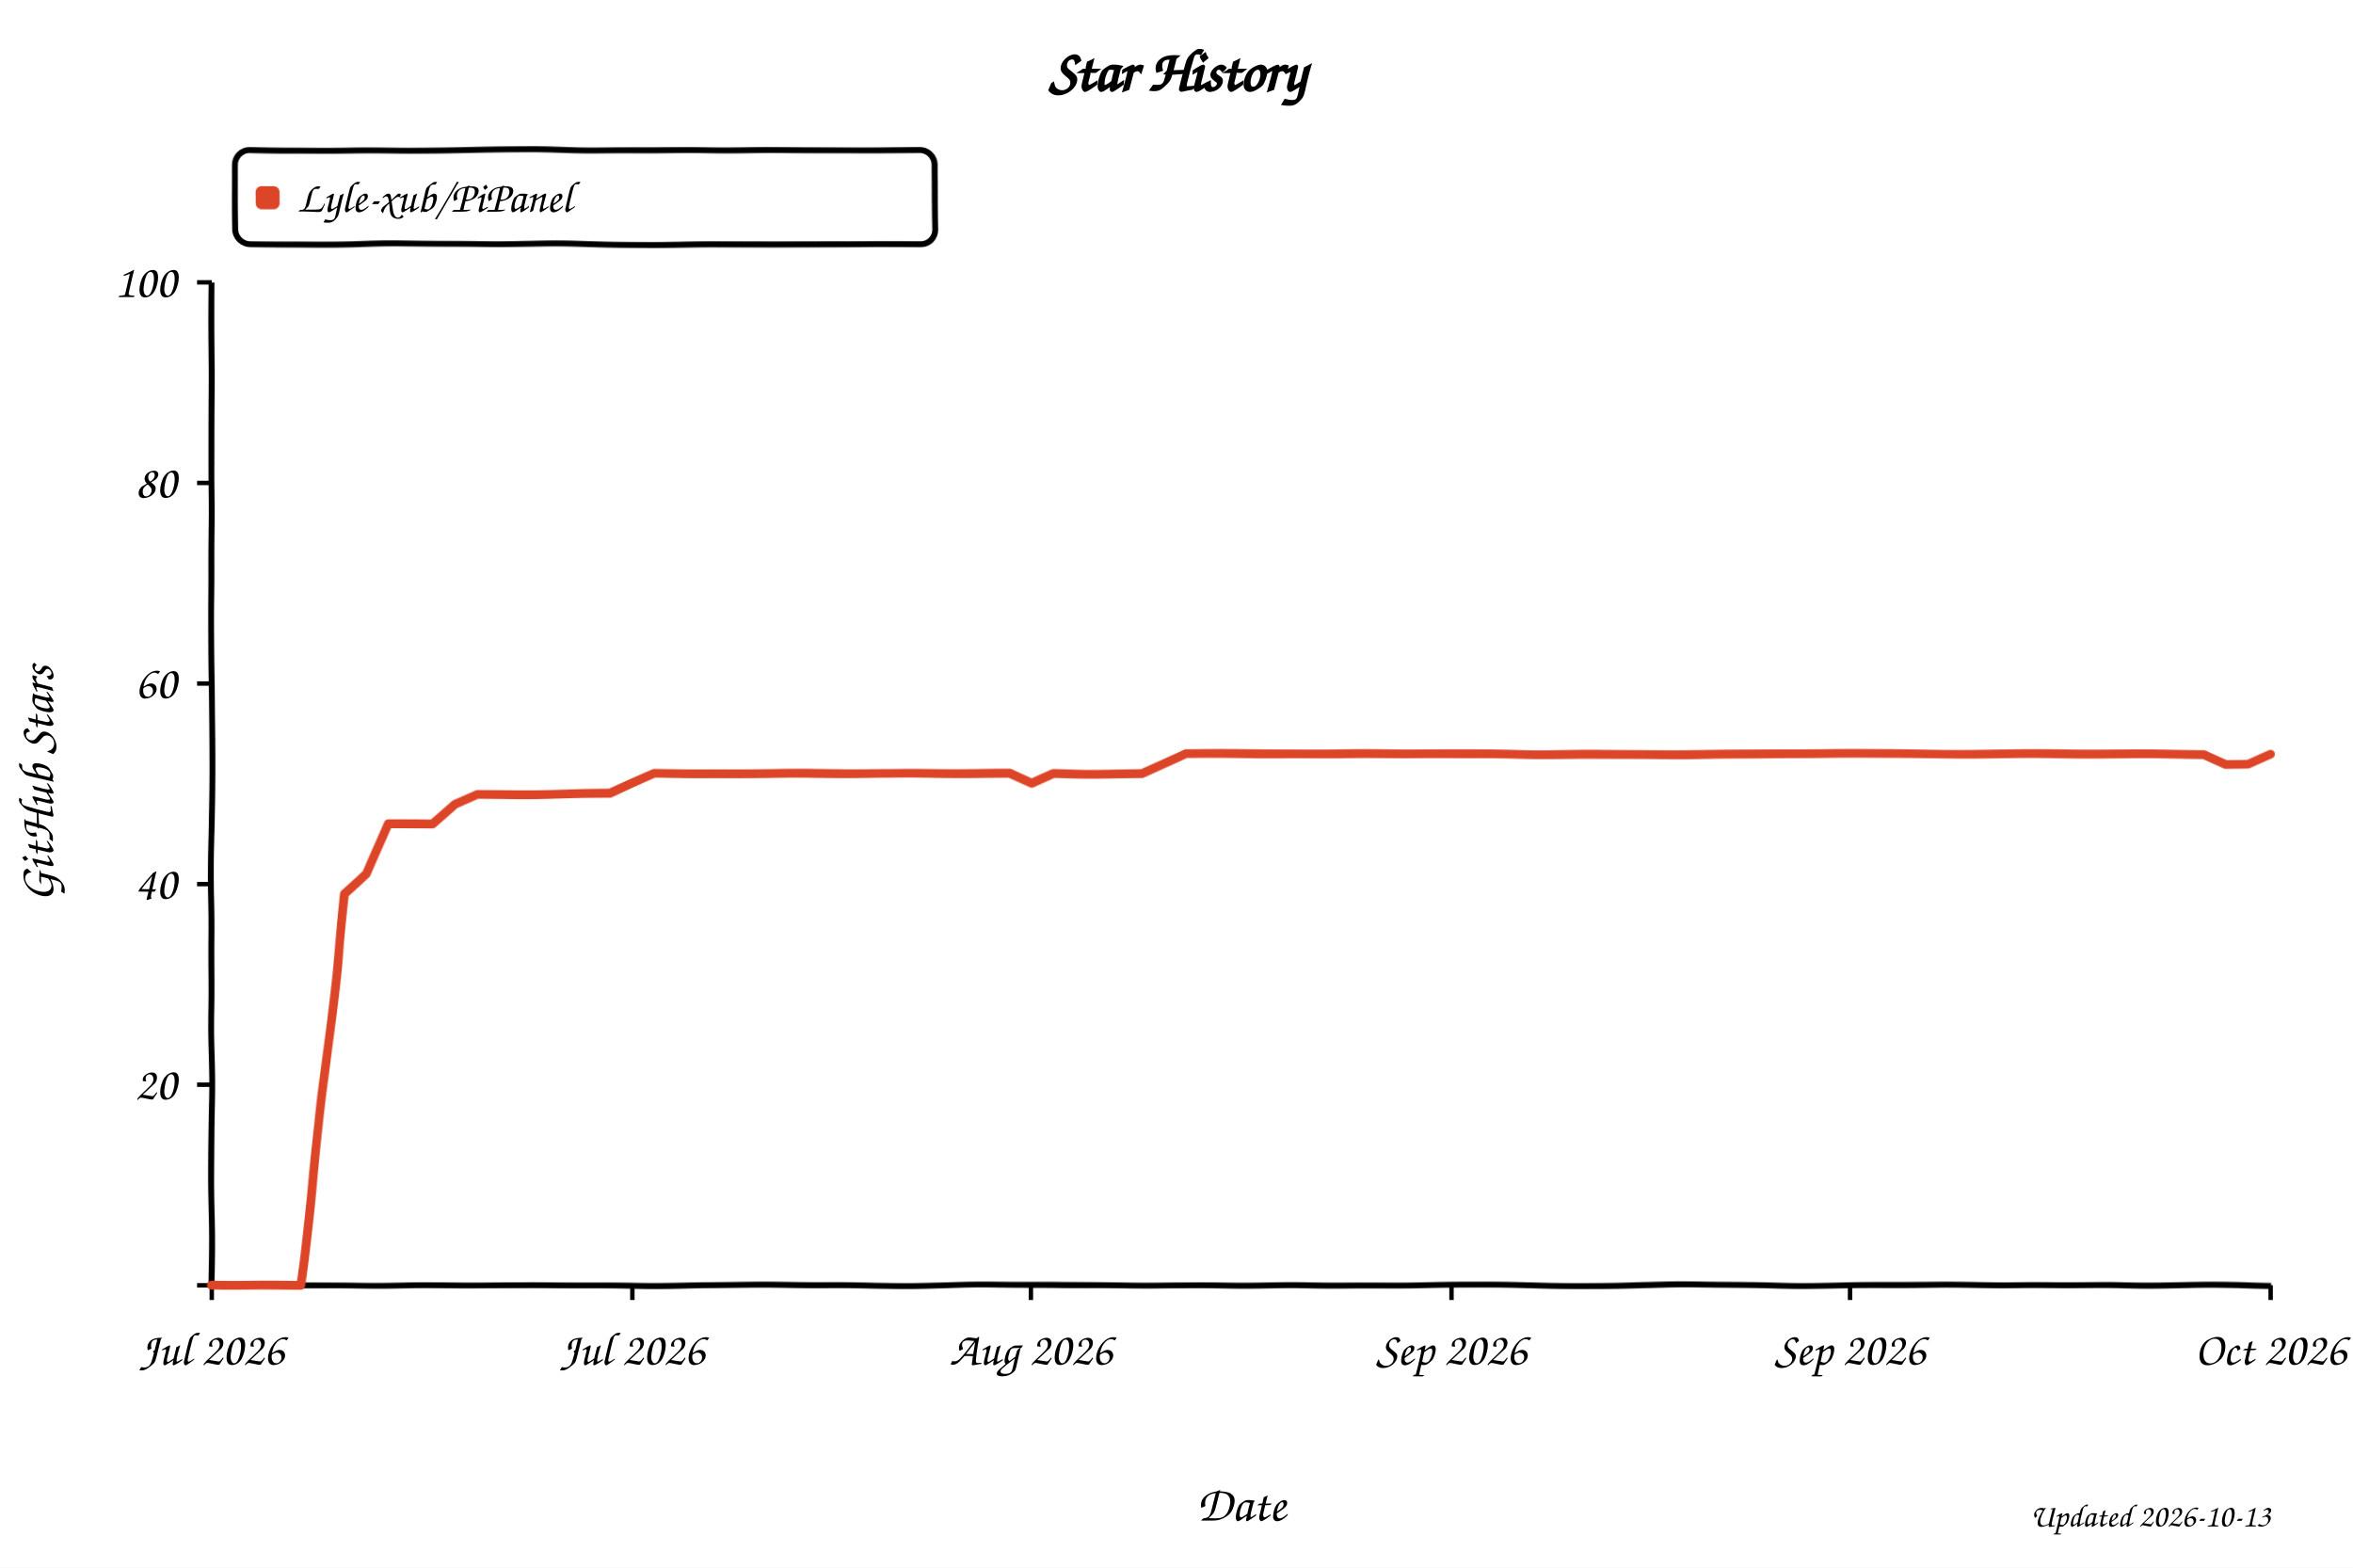
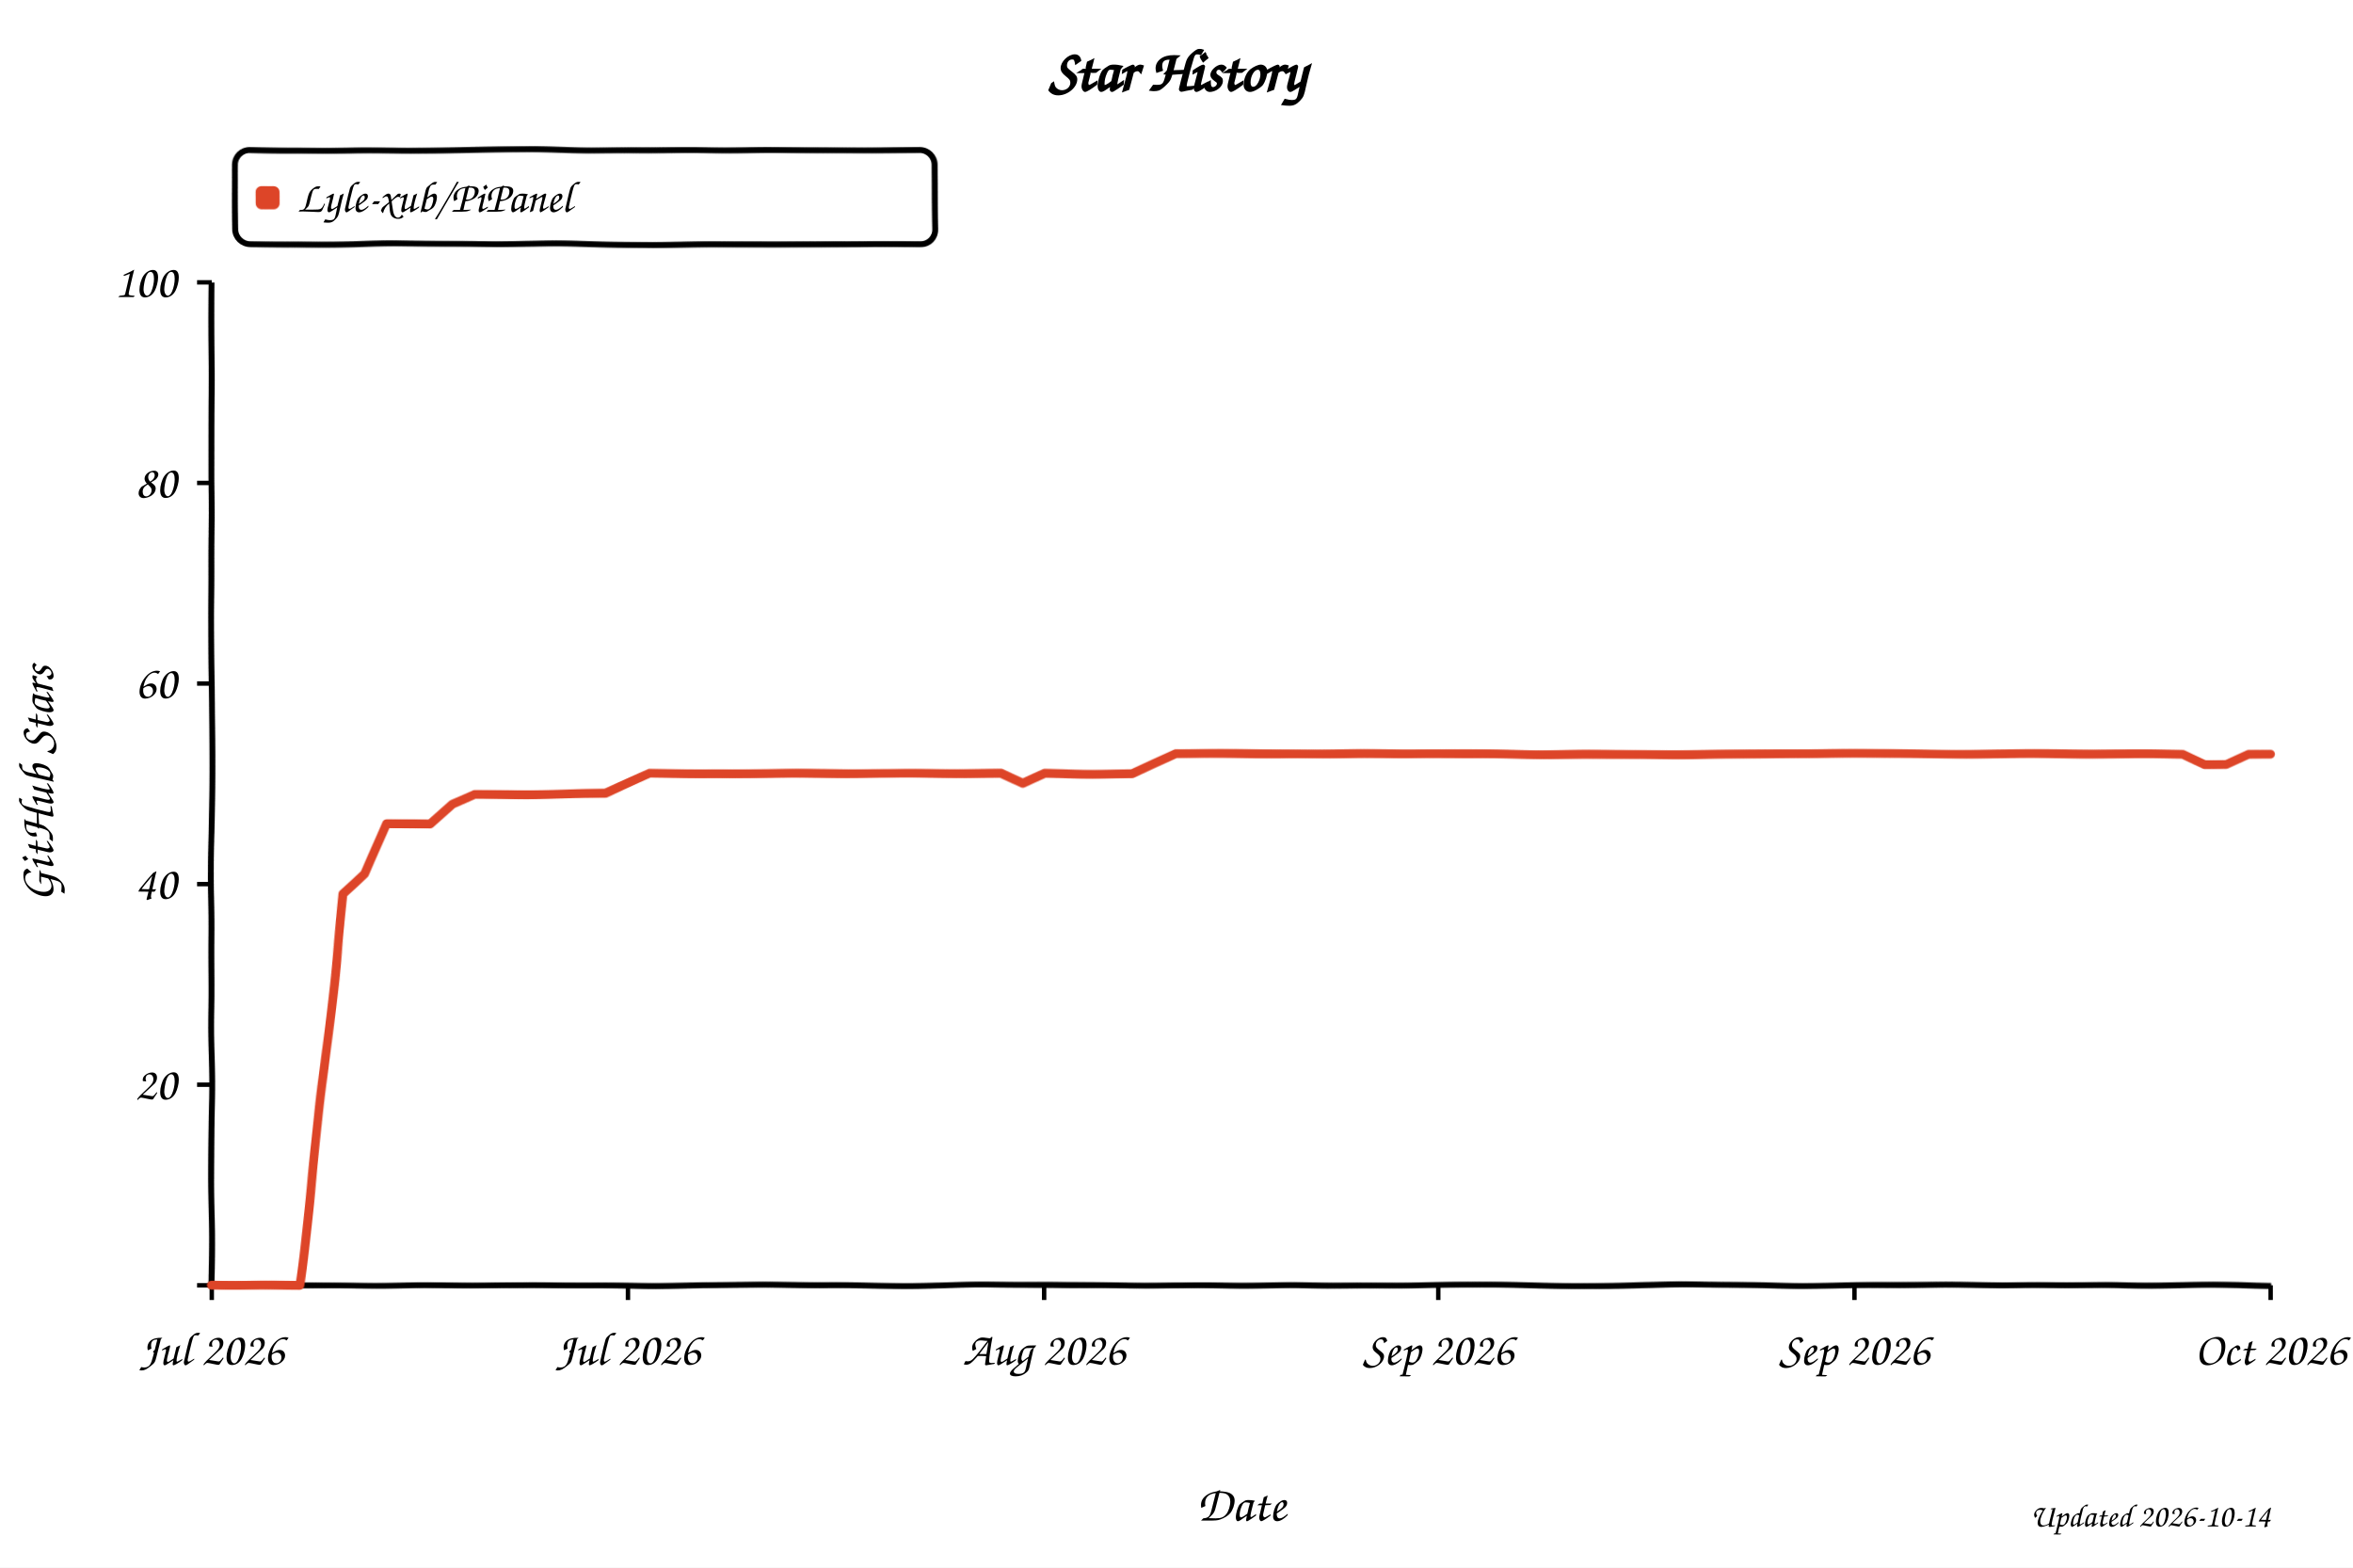
<svg xmlns="http://www.w3.org/2000/svg" width="800" height="533" viewBox="0 0 800 533" role="img" aria-labelledby="title desc" style="background:#fff">
  <defs>
    <filter id="xkcdify" x="-4%" y="-4%" width="108%" height="108%">
      <feTurbulence type="fractalNoise" baseFrequency="0.025" numOctaves="2" seed="11" result="noise" />
      <feDisplacementMap in="SourceGraphic" in2="noise" scale="1.2" xChannelSelector="R" yChannelSelector="G" />
    </filter>
  </defs>
  <style>
    text { font-family: "Comic Sans MS", "Bradley Hand", "Segoe Print", cursive; fill: #000; }
    .axis-line { fill: none; stroke: #000; stroke-width: 2; }
    .tick-mark { stroke: #000; stroke-width: 1.5; }
    .tick-label { font-size: 16px; }
    .axis-title { font-size: 17px; }
  </style>
  <rect width="800" height="533" fill="#fff" />
  <text x="50%" y="31" text-anchor="middle" font-size="20" font-weight="700">Star History</text>
  <rect x="80" y="51" width="238" height="32" rx="5" fill="#fff" fill-opacity="0.9" stroke="#000" stroke-width="2" filter="url(#xkcdify)" />
  <rect x="87" y="63" width="8" height="8" rx="2" fill="#dd4528" filter="url(#xkcdify)" />
  <text x="101" y="72" font-size="15">Lyle-xub/PiPanel</text>
  <path d="M 72 96 L 72 437 L 772 437" class="axis-line" filter="url(#xkcdify)" />
  <line x1="67" y1="437.0" x2="72" y2="437.0" class="tick-mark" />
  <text x="60" y="442.0" text-anchor="end" class="tick-label" />
  <line x1="67" y1="368.8" x2="72" y2="368.8" class="tick-mark" />
  <text x="60" y="373.8" text-anchor="end" class="tick-label">20</text>
  <line x1="67" y1="300.6" x2="72" y2="300.6" class="tick-mark" />
  <text x="60" y="305.6" text-anchor="end" class="tick-label">40</text>
  <line x1="67" y1="232.4" x2="72" y2="232.4" class="tick-mark" />
  <text x="60" y="237.4" text-anchor="end" class="tick-label">60</text>
  <line x1="67" y1="164.2" x2="72" y2="164.2" class="tick-mark" />
  <text x="60" y="169.2" text-anchor="end" class="tick-label">80</text>
  <line x1="67" y1="96.0" x2="72" y2="96.0" class="tick-mark" />
  <text x="60" y="101.0" text-anchor="end" class="tick-label">100</text>
  <line x1="72.0" y1="437" x2="72.0" y2="442" class="tick-mark" />
  <text x="72.0" y="464" text-anchor="middle" class="tick-label">Jul 2026</text>
-   <line x1="215.0" y1="437" x2="215.0" y2="442" class="tick-mark" />
-   <text x="215.0" y="464" text-anchor="middle" class="tick-label">Jul 2026</text>
-   <line x1="350.5" y1="437" x2="350.5" y2="442" class="tick-mark" />
-   <text x="350.5" y="464" text-anchor="middle" class="tick-label">Aug 2026</text>
-   <line x1="493.5" y1="437" x2="493.5" y2="442" class="tick-mark" />
-   <text x="493.5" y="464" text-anchor="middle" class="tick-label">Sep 2026</text>
-   <line x1="629.0" y1="437" x2="629.0" y2="442" class="tick-mark" />
-   <text x="629.0" y="464" text-anchor="middle" class="tick-label">Sep 2026</text>
+   <line x1="213.5" y1="437" x2="213.5" y2="442" class="tick-mark" />
+   <text x="213.5" y="464" text-anchor="middle" class="tick-label">Jul 2026</text>
+   <line x1="355.0" y1="437" x2="355.0" y2="442" class="tick-mark" />
+   <text x="355.0" y="464" text-anchor="middle" class="tick-label">Aug 2026</text>
+   <line x1="489.0" y1="437" x2="489.0" y2="442" class="tick-mark" />
+   <text x="489.0" y="464" text-anchor="middle" class="tick-label">Sep 2026</text>
+   <line x1="630.5" y1="437" x2="630.5" y2="442" class="tick-mark" />
+   <text x="630.5" y="464" text-anchor="middle" class="tick-label">Sep 2026</text>
  <line x1="772.0" y1="437" x2="772.0" y2="442" class="tick-mark" />
  <text x="772.0" y="464" text-anchor="middle" class="tick-label">Oct 2026</text>
-   <path d="M 72.0 437.0 L 87.1 437.0 L 94.6 437.0 L 102.1 437.0 L 109.6 372.2 L 117.2 304.0 L 124.7 297.2 L 132.2 280.1 L 139.7 280.1 L 147.3 280.1 L 154.8 273.3 L 162.3 269.9 L 169.8 269.9 L 177.4 269.9 L 184.9 269.9 L 192.4 269.9 L 200.0 269.9 L 207.5 269.9 L 215.0 266.5 L 222.5 263.1 L 230.1 263.1 L 237.6 263.1 L 245.1 263.1 L 252.6 263.1 L 260.2 263.1 L 267.7 263.1 L 275.2 263.1 L 282.8 263.1 L 290.3 263.1 L 297.8 263.1 L 305.3 263.1 L 312.9 263.1 L 320.4 263.1 L 327.9 263.1 L 335.4 263.1 L 343.0 263.1 L 350.5 266.5 L 358.0 263.1 L 365.5 263.1 L 373.1 263.1 L 380.6 263.1 L 388.1 263.1 L 395.7 259.7 L 403.2 256.3 L 410.7 256.3 L 418.2 256.3 L 425.8 256.3 L 433.3 256.3 L 440.8 256.3 L 448.3 256.3 L 455.9 256.3 L 463.4 256.3 L 470.9 256.3 L 478.5 256.3 L 486.0 256.3 L 493.5 256.3 L 501.0 256.3 L 508.6 256.3 L 516.1 256.3 L 523.6 256.3 L 531.1 256.3 L 538.7 256.3 L 546.2 256.3 L 553.7 256.3 L 561.2 256.3 L 568.8 256.3 L 576.3 256.3 L 583.8 256.3 L 591.4 256.3 L 598.9 256.3 L 606.4 256.3 L 613.9 256.3 L 621.5 256.3 L 629.0 256.3 L 636.5 256.3 L 644.0 256.3 L 651.6 256.3 L 659.1 256.3 L 666.6 256.3 L 674.2 256.3 L 681.7 256.3 L 689.2 256.3 L 696.7 256.3 L 704.3 256.3 L 711.8 256.3 L 719.3 256.3 L 726.8 256.3 L 734.4 256.3 L 741.9 256.3 L 749.4 256.3 L 756.9 259.7 L 764.5 259.7 L 772.0 256.3" fill="none" stroke="#dd4528" stroke-width="3" stroke-linejoin="round" stroke-linecap="round" filter="url(#xkcdify)" />
+   <path d="M 72.0 437.0 L 86.9 437.0 L 94.3 437.0 L 101.8 437.0 L 109.2 372.2 L 116.7 304.0 L 124.1 297.2 L 131.6 280.1 L 139.0 280.1 L 146.5 280.1 L 153.9 273.3 L 161.4 269.9 L 168.8 269.9 L 176.3 269.9 L 183.7 269.9 L 191.1 269.9 L 198.6 269.9 L 206.0 269.9 L 213.5 266.5 L 220.9 263.1 L 228.4 263.1 L 235.8 263.1 L 243.3 263.1 L 250.7 263.1 L 258.2 263.1 L 265.6 263.1 L 273.1 263.1 L 280.5 263.1 L 288.0 263.1 L 295.4 263.1 L 302.9 263.1 L 310.3 263.1 L 317.7 263.1 L 325.2 263.1 L 332.6 263.1 L 340.1 263.1 L 347.5 266.5 L 355.0 263.1 L 362.4 263.1 L 369.9 263.1 L 377.3 263.1 L 384.8 263.1 L 392.2 259.7 L 399.7 256.3 L 407.1 256.3 L 414.6 256.3 L 422.0 256.3 L 429.4 256.3 L 436.9 256.3 L 444.3 256.3 L 451.8 256.3 L 459.2 256.3 L 466.7 256.3 L 474.1 256.3 L 481.6 256.3 L 489.0 256.3 L 496.5 256.3 L 503.9 256.3 L 511.4 256.3 L 518.8 256.3 L 526.3 256.3 L 533.7 256.3 L 541.1 256.3 L 548.6 256.3 L 556.0 256.3 L 563.5 256.3 L 570.9 256.3 L 578.4 256.3 L 585.8 256.3 L 593.3 256.3 L 600.7 256.3 L 608.2 256.3 L 615.6 256.3 L 623.1 256.3 L 630.5 256.3 L 638.0 256.3 L 645.4 256.3 L 652.9 256.3 L 660.3 256.3 L 667.7 256.3 L 675.2 256.3 L 682.6 256.3 L 690.1 256.3 L 697.5 256.3 L 705.0 256.3 L 712.4 256.3 L 719.9 256.3 L 727.3 256.3 L 734.8 256.3 L 742.2 256.3 L 749.7 259.7 L 757.1 259.7 L 764.6 256.3 L 772.0 256.3" fill="none" stroke="#dd4528" stroke-width="3" stroke-linejoin="round" stroke-linecap="round" filter="url(#xkcdify)" />
  <text x="422.0" y="517" text-anchor="middle" class="axis-title">Date</text>
  <text x="18" y="266.5" text-anchor="middle" class="axis-title" transform="rotate(-90 18 266.5)">GitHub Stars</text>
-   <text x="772" y="519" text-anchor="end" font-size="11" fill="#999">Updated 2026-10-13</text>
+   <text x="772" y="519" text-anchor="end" font-size="11" fill="#999">Updated 2026-10-14</text>
</svg>
